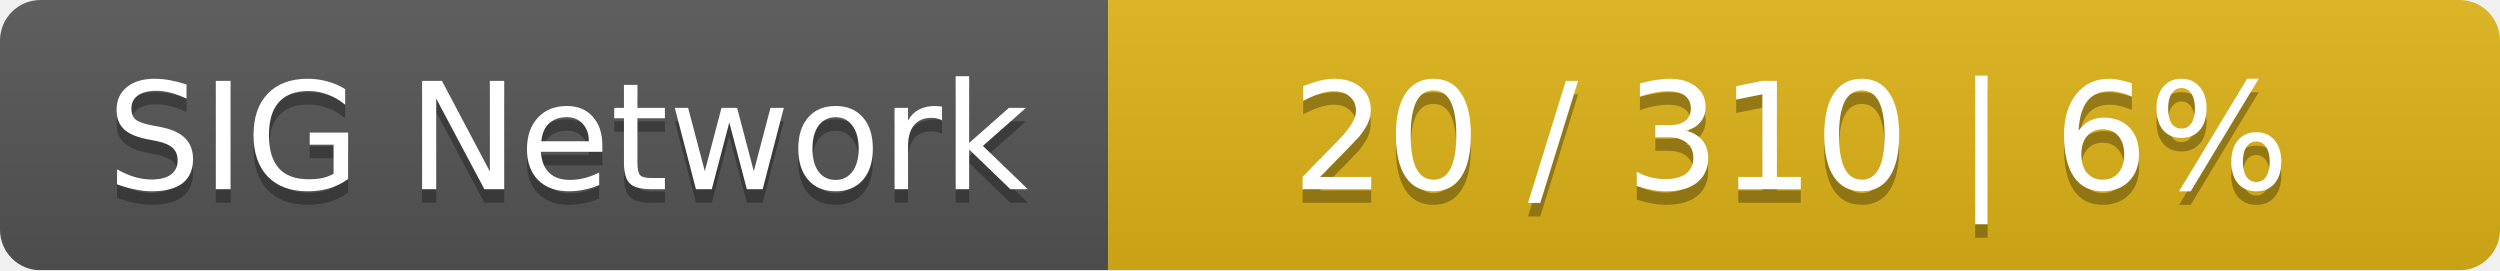
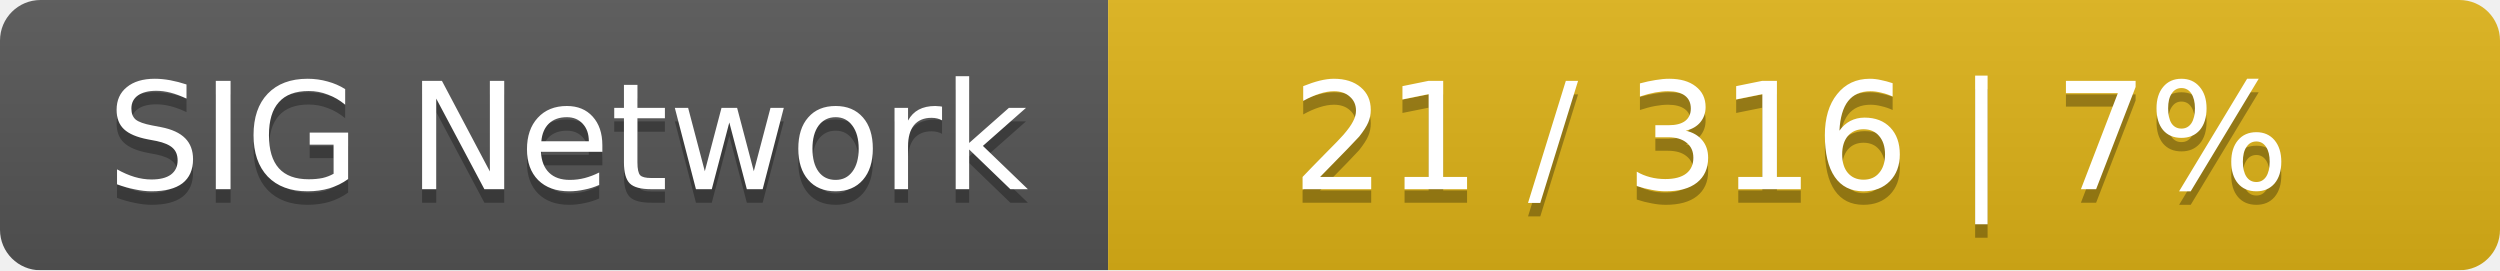
<svg xmlns="http://www.w3.org/2000/svg" width="185" height="20">
  <linearGradient id="smooth" x2="0" y2="100%">
    <stop offset="0" stop-color="#bbb" stop-opacity=".1" />
    <stop offset="1" stop-opacity=".1" />
  </linearGradient>
  <mask id="round">
    <rect width="185" height="20" rx="3" fill="#fff" />
  </mask>
  <g mask="url(#round)">
    <rect width="82" height="20" fill="#555" />
    <rect x="82" width="103" height="20" fill="#dfb317" />
    <rect width="185" height="20" fill="url(#smooth)" />
  </g>
  <g fill="#fff" text-anchor="middle" font-family="DejaVu Sans,Verdana,Geneva,sans-serif" font-size="11">
    <text x="42" y="15" fill="#010101" fill-opacity=".3">SIG Network</text>
    <text x="42" y="14">SIG Network</text>
-     <text x="132.5" y="15" fill="#010101" fill-opacity=".3">20 / 310    |    6%</text>
-     <text x="132.5" y="14">20 / 310    |    6%</text>
+     <text x="132.5" y="15" fill="#010101" fill-opacity=".3">21 / 316    |    7%</text>
+     <text x="132.5" y="14">21 / 316    |    7%</text>
  </g>
</svg>
